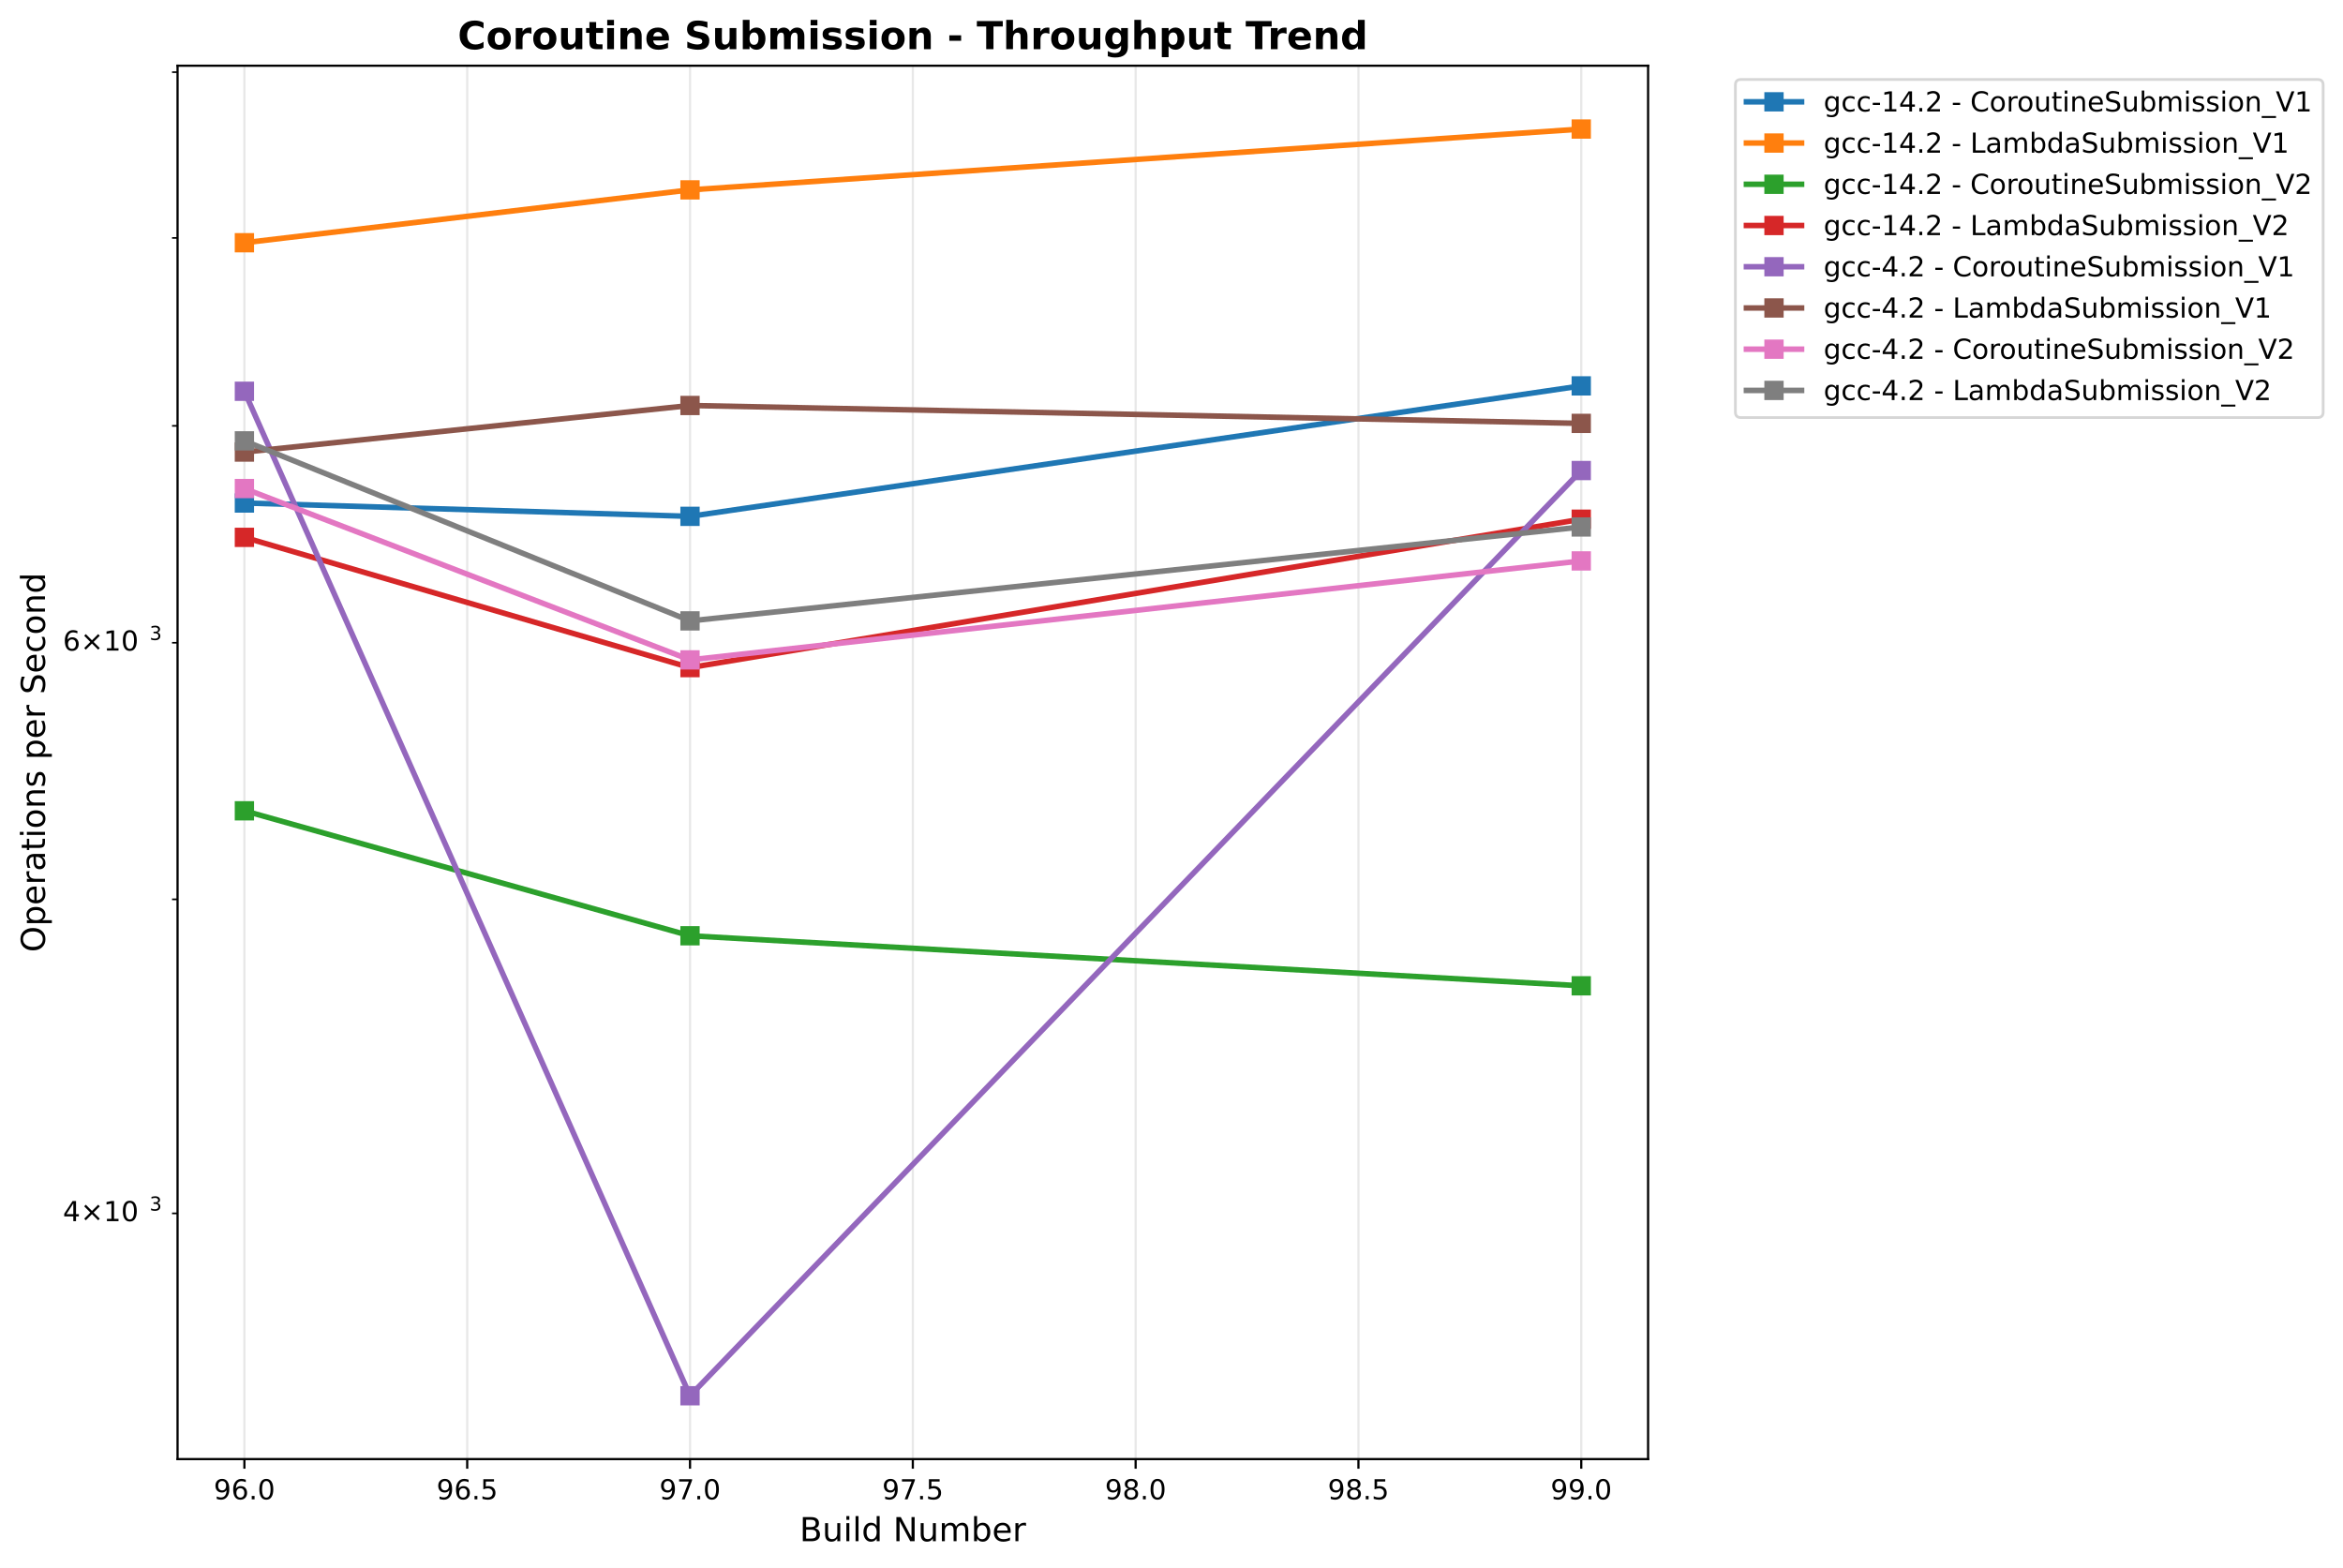
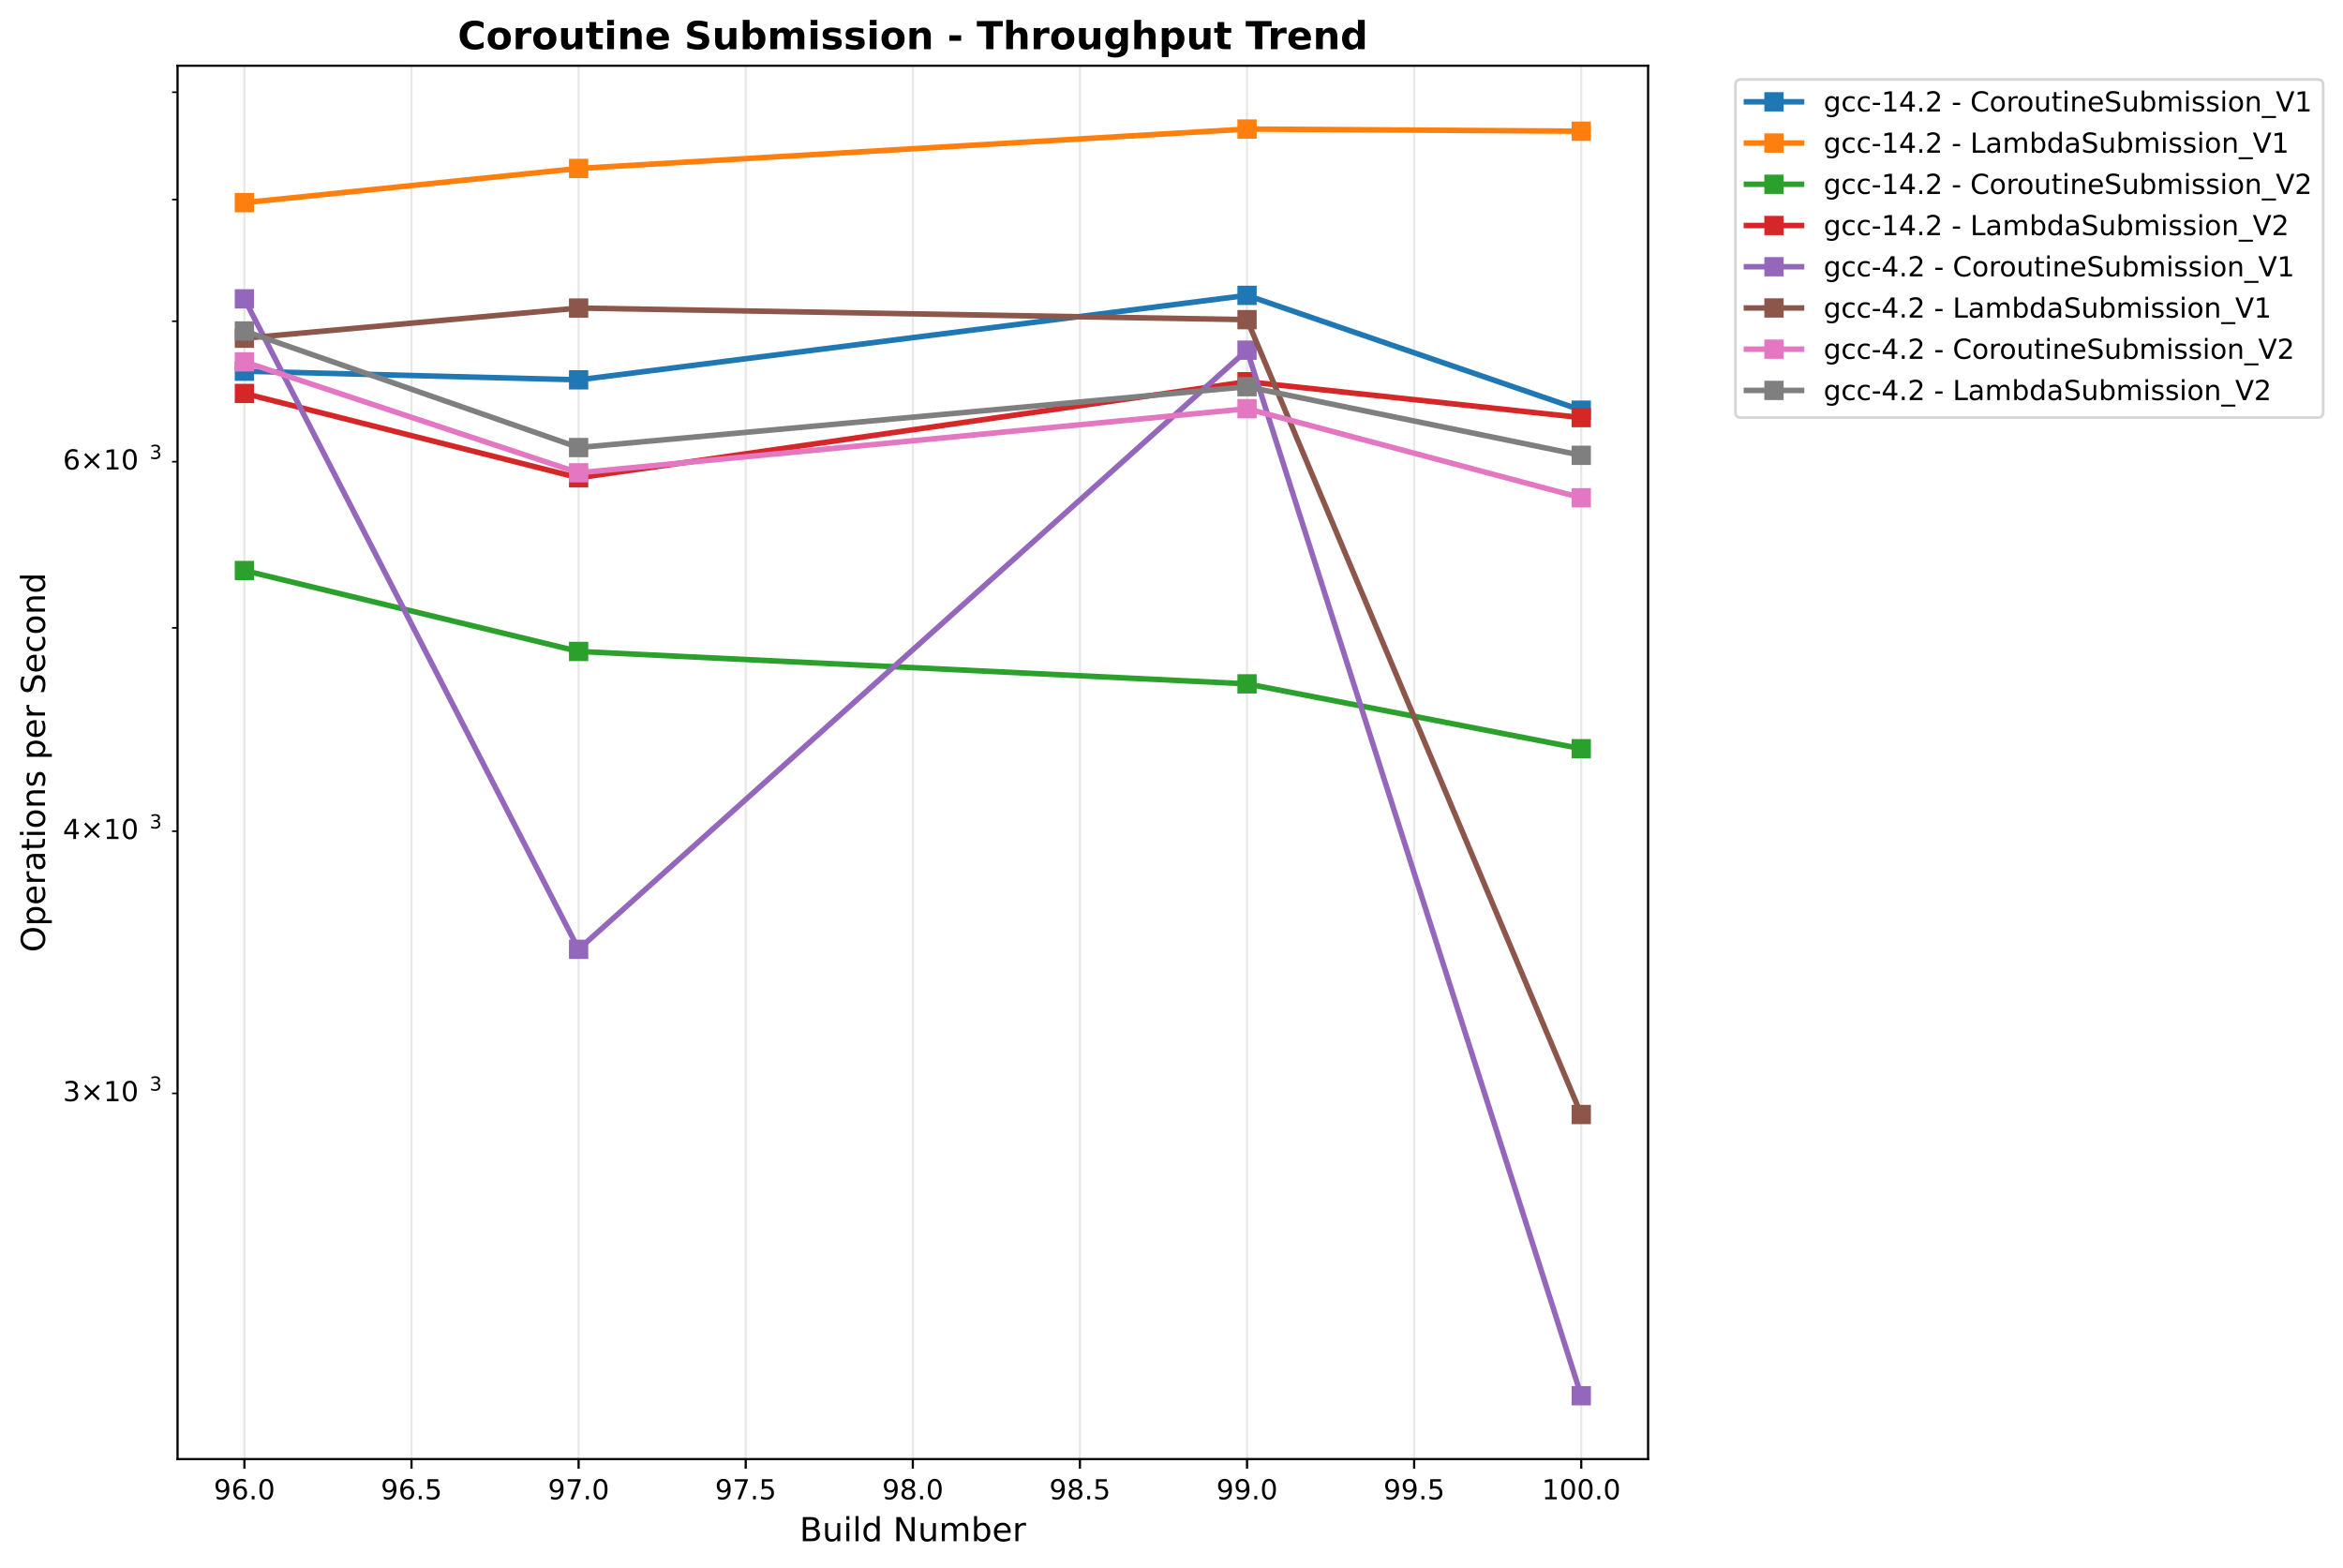
<svg xmlns="http://www.w3.org/2000/svg" xmlns:xlink="http://www.w3.org/1999/xlink" width="849.994pt" height="568.8pt" viewBox="0 0 849.994 568.8" version="1.1">
  <defs>
    <style type="text/css">*{stroke-linejoin: round; stroke-linecap: butt}</style>
  </defs>
  <g id="figure_1">
    <g id="patch_1">
      <path d="M 0 568.8  L 849.994 568.8  L 849.994 0  L 0 0  z " style="fill: #ffffff" />
    </g>
    <g id="axes_1">
      <g id="patch_2">
        <path d="M 64.414 529.308  L 597.895 529.308  L 597.895 23.838  L 64.414 23.838  z " style="fill: #ffffff" />
      </g>
      <g id="matplotlib.axis_1">
        <g id="xtick_1">
          <g id="line2d_1">
-             <path d="M 88.663 529.308  L 88.663 23.838  " clip-path="url(#pf5e2588e81)" style="fill: none; stroke: #b0b0b0; stroke-opacity: 0.3; stroke-width: 0.8; stroke-linecap: square" />
+             <path d="M 88.663 529.308  L 88.663 23.838  " clip-path="url(#p8048845d92)" style="fill: none; stroke: #b0b0b0; stroke-opacity: 0.3; stroke-width: 0.8; stroke-linecap: square" />
          </g>
          <g id="line2d_2">
            <defs>
-               <path id="ma8bc8f7428" d="M 0 0  L 0 3.5  " style="stroke: #000000; stroke-width: 0.8" />
+               <path id="m181da083b2" d="M 0 0  L 0 3.5  " style="stroke: #000000; stroke-width: 0.8" />
            </defs>
            <g>
-               <use xlink:href="#ma8bc8f7428" x="88.663" y="529.308" style="stroke: #000000; stroke-width: 0.8" />
+               <use xlink:href="#m181da083b2" x="88.663" y="529.308" style="stroke: #000000; stroke-width: 0.8" />
            </g>
          </g>
          <g id="text_1">
            <text style="font: 10px 'DejaVu Sans', 'Bitstream Vera Sans', 'Computer Modern Sans Serif', 'Lucida Grande', 'Verdana', 'Geneva', 'Lucid', 'Arial', 'Helvetica', 'Avant Garde', sans-serif; text-anchor: middle" x="88.663" y="543.907" transform="rotate(-0 88.6629 543.9066)">96.0</text>
          </g>
        </g>
        <g id="xtick_2">
          <g id="line2d_3">
-             <path d="M 169.493 529.308  L 169.493 23.838  " clip-path="url(#pf5e2588e81)" style="fill: none; stroke: #b0b0b0; stroke-opacity: 0.3; stroke-width: 0.8; stroke-linecap: square" />
+             <path d="M 149.286 529.308  L 149.286 23.838  " clip-path="url(#p8048845d92)" style="fill: none; stroke: #b0b0b0; stroke-opacity: 0.3; stroke-width: 0.8; stroke-linecap: square" />
          </g>
          <g id="line2d_4">
            <g>
-               <use xlink:href="#ma8bc8f7428" x="169.493" y="529.308" style="stroke: #000000; stroke-width: 0.8" />
+               <use xlink:href="#m181da083b2" x="149.286" y="529.308" style="stroke: #000000; stroke-width: 0.8" />
            </g>
          </g>
          <g id="text_2">
-             <text style="font: 10px 'DejaVu Sans', 'Bitstream Vera Sans', 'Computer Modern Sans Serif', 'Lucida Grande', 'Verdana', 'Geneva', 'Lucid', 'Arial', 'Helvetica', 'Avant Garde', sans-serif; text-anchor: middle" x="169.493" y="543.907" transform="rotate(-0 169.4934 543.9066)">96.5</text>
+             <text style="font: 10px 'DejaVu Sans', 'Bitstream Vera Sans', 'Computer Modern Sans Serif', 'Lucida Grande', 'Verdana', 'Geneva', 'Lucid', 'Arial', 'Helvetica', 'Avant Garde', sans-serif; text-anchor: middle" x="149.286" y="543.907" transform="rotate(-0 149.2858 543.9066)">96.5</text>
          </g>
        </g>
        <g id="xtick_3">
          <g id="line2d_5">
-             <path d="M 250.324 529.308  L 250.324 23.838  " clip-path="url(#pf5e2588e81)" style="fill: none; stroke: #b0b0b0; stroke-opacity: 0.3; stroke-width: 0.8; stroke-linecap: square" />
+             <path d="M 209.909 529.308  L 209.909 23.838  " clip-path="url(#p8048845d92)" style="fill: none; stroke: #b0b0b0; stroke-opacity: 0.3; stroke-width: 0.8; stroke-linecap: square" />
          </g>
          <g id="line2d_6">
            <g>
-               <use xlink:href="#ma8bc8f7428" x="250.324" y="529.308" style="stroke: #000000; stroke-width: 0.8" />
+               <use xlink:href="#m181da083b2" x="209.909" y="529.308" style="stroke: #000000; stroke-width: 0.8" />
            </g>
          </g>
          <g id="text_3">
-             <text style="font: 10px 'DejaVu Sans', 'Bitstream Vera Sans', 'Computer Modern Sans Serif', 'Lucida Grande', 'Verdana', 'Geneva', 'Lucid', 'Arial', 'Helvetica', 'Avant Garde', sans-serif; text-anchor: middle" x="250.324" y="543.907" transform="rotate(-0 250.3239 543.9066)">97.0</text>
+             <text style="font: 10px 'DejaVu Sans', 'Bitstream Vera Sans', 'Computer Modern Sans Serif', 'Lucida Grande', 'Verdana', 'Geneva', 'Lucid', 'Arial', 'Helvetica', 'Avant Garde', sans-serif; text-anchor: middle" x="209.909" y="543.907" transform="rotate(-0 209.9086 543.9066)">97.0</text>
          </g>
        </g>
        <g id="xtick_4">
          <g id="line2d_7">
-             <path d="M 331.154 529.308  L 331.154 23.838  " clip-path="url(#pf5e2588e81)" style="fill: none; stroke: #b0b0b0; stroke-opacity: 0.3; stroke-width: 0.8; stroke-linecap: square" />
+             <path d="M 270.532 529.308  L 270.532 23.838  " clip-path="url(#p8048845d92)" style="fill: none; stroke: #b0b0b0; stroke-opacity: 0.3; stroke-width: 0.8; stroke-linecap: square" />
          </g>
          <g id="line2d_8">
            <g>
-               <use xlink:href="#ma8bc8f7428" x="331.154" y="529.308" style="stroke: #000000; stroke-width: 0.8" />
+               <use xlink:href="#m181da083b2" x="270.532" y="529.308" style="stroke: #000000; stroke-width: 0.8" />
            </g>
          </g>
          <g id="text_4">
-             <text style="font: 10px 'DejaVu Sans', 'Bitstream Vera Sans', 'Computer Modern Sans Serif', 'Lucida Grande', 'Verdana', 'Geneva', 'Lucid', 'Arial', 'Helvetica', 'Avant Garde', sans-serif; text-anchor: middle" x="331.154" y="543.907" transform="rotate(-0 331.1544 543.9066)">97.5</text>
+             <text style="font: 10px 'DejaVu Sans', 'Bitstream Vera Sans', 'Computer Modern Sans Serif', 'Lucida Grande', 'Verdana', 'Geneva', 'Lucid', 'Arial', 'Helvetica', 'Avant Garde', sans-serif; text-anchor: middle" x="270.532" y="543.907" transform="rotate(-0 270.5315 543.9066)">97.5</text>
          </g>
        </g>
        <g id="xtick_5">
          <g id="line2d_9">
-             <path d="M 411.985 529.308  L 411.985 23.838  " clip-path="url(#pf5e2588e81)" style="fill: none; stroke: #b0b0b0; stroke-opacity: 0.3; stroke-width: 0.8; stroke-linecap: square" />
+             <path d="M 331.154 529.308  L 331.154 23.838  " clip-path="url(#p8048845d92)" style="fill: none; stroke: #b0b0b0; stroke-opacity: 0.3; stroke-width: 0.8; stroke-linecap: square" />
          </g>
          <g id="line2d_10">
            <g>
-               <use xlink:href="#ma8bc8f7428" x="411.985" y="529.308" style="stroke: #000000; stroke-width: 0.8" />
+               <use xlink:href="#m181da083b2" x="331.154" y="529.308" style="stroke: #000000; stroke-width: 0.8" />
            </g>
          </g>
          <g id="text_5">
-             <text style="font: 10px 'DejaVu Sans', 'Bitstream Vera Sans', 'Computer Modern Sans Serif', 'Lucida Grande', 'Verdana', 'Geneva', 'Lucid', 'Arial', 'Helvetica', 'Avant Garde', sans-serif; text-anchor: middle" x="411.985" y="543.907" transform="rotate(-0 411.9849 543.9066)">98.0</text>
+             <text style="font: 10px 'DejaVu Sans', 'Bitstream Vera Sans', 'Computer Modern Sans Serif', 'Lucida Grande', 'Verdana', 'Geneva', 'Lucid', 'Arial', 'Helvetica', 'Avant Garde', sans-serif; text-anchor: middle" x="331.154" y="543.907" transform="rotate(-0 331.1544 543.9066)">98.0</text>
          </g>
        </g>
        <g id="xtick_6">
          <g id="line2d_11">
-             <path d="M 492.815 529.308  L 492.815 23.838  " clip-path="url(#pf5e2588e81)" style="fill: none; stroke: #b0b0b0; stroke-opacity: 0.3; stroke-width: 0.8; stroke-linecap: square" />
+             <path d="M 391.777 529.308  L 391.777 23.838  " clip-path="url(#p8048845d92)" style="fill: none; stroke: #b0b0b0; stroke-opacity: 0.3; stroke-width: 0.8; stroke-linecap: square" />
          </g>
          <g id="line2d_12">
            <g>
-               <use xlink:href="#ma8bc8f7428" x="492.815" y="529.308" style="stroke: #000000; stroke-width: 0.8" />
+               <use xlink:href="#m181da083b2" x="391.777" y="529.308" style="stroke: #000000; stroke-width: 0.8" />
            </g>
          </g>
          <g id="text_6">
-             <text style="font: 10px 'DejaVu Sans', 'Bitstream Vera Sans', 'Computer Modern Sans Serif', 'Lucida Grande', 'Verdana', 'Geneva', 'Lucid', 'Arial', 'Helvetica', 'Avant Garde', sans-serif; text-anchor: middle" x="492.815" y="543.907" transform="rotate(-0 492.8154 543.9066)">98.5</text>
+             <text style="font: 10px 'DejaVu Sans', 'Bitstream Vera Sans', 'Computer Modern Sans Serif', 'Lucida Grande', 'Verdana', 'Geneva', 'Lucid', 'Arial', 'Helvetica', 'Avant Garde', sans-serif; text-anchor: middle" x="391.777" y="543.907" transform="rotate(-0 391.7772 543.9066)">98.5</text>
          </g>
        </g>
        <g id="xtick_7">
          <g id="line2d_13">
-             <path d="M 573.646 529.308  L 573.646 23.838  " clip-path="url(#pf5e2588e81)" style="fill: none; stroke: #b0b0b0; stroke-opacity: 0.3; stroke-width: 0.8; stroke-linecap: square" />
+             <path d="M 452.4 529.308  L 452.4 23.838  " clip-path="url(#p8048845d92)" style="fill: none; stroke: #b0b0b0; stroke-opacity: 0.3; stroke-width: 0.8; stroke-linecap: square" />
          </g>
          <g id="line2d_14">
            <g>
-               <use xlink:href="#ma8bc8f7428" x="573.646" y="529.308" style="stroke: #000000; stroke-width: 0.8" />
+               <use xlink:href="#m181da083b2" x="452.4" y="529.308" style="stroke: #000000; stroke-width: 0.8" />
            </g>
          </g>
          <g id="text_7">
-             <text style="font: 10px 'DejaVu Sans', 'Bitstream Vera Sans', 'Computer Modern Sans Serif', 'Lucida Grande', 'Verdana', 'Geneva', 'Lucid', 'Arial', 'Helvetica', 'Avant Garde', sans-serif; text-anchor: middle" x="573.646" y="543.907" transform="rotate(-0 573.6459 543.9066)">99.0</text>
-           </g>
-         </g>
-         <g id="text_8">
+             <text style="font: 10px 'DejaVu Sans', 'Bitstream Vera Sans', 'Computer Modern Sans Serif', 'Lucida Grande', 'Verdana', 'Geneva', 'Lucid', 'Arial', 'Helvetica', 'Avant Garde', sans-serif; text-anchor: middle" x="452.4" y="543.907" transform="rotate(-0 452.4001 543.9066)">99.0</text>
+           </g>
+         </g>
+         <g id="xtick_8">
+           <g id="line2d_15">
+             <path d="M 513.023 529.308  L 513.023 23.838  " clip-path="url(#p8048845d92)" style="fill: none; stroke: #b0b0b0; stroke-opacity: 0.3; stroke-width: 0.8; stroke-linecap: square" />
+           </g>
+           <g id="line2d_16">
+             <g>
+               <use xlink:href="#m181da083b2" x="513.023" y="529.308" style="stroke: #000000; stroke-width: 0.8" />
+             </g>
+           </g>
+           <g id="text_8">
+             <text style="font: 10px 'DejaVu Sans', 'Bitstream Vera Sans', 'Computer Modern Sans Serif', 'Lucida Grande', 'Verdana', 'Geneva', 'Lucid', 'Arial', 'Helvetica', 'Avant Garde', sans-serif; text-anchor: middle" x="513.023" y="543.907" transform="rotate(-0 513.023 543.9066)">99.5</text>
+           </g>
+         </g>
+         <g id="xtick_9">
+           <g id="line2d_17">
+             <path d="M 573.646 529.308  L 573.646 23.838  " clip-path="url(#p8048845d92)" style="fill: none; stroke: #b0b0b0; stroke-opacity: 0.3; stroke-width: 0.8; stroke-linecap: square" />
+           </g>
+           <g id="line2d_18">
+             <g>
+               <use xlink:href="#m181da083b2" x="573.646" y="529.308" style="stroke: #000000; stroke-width: 0.8" />
+             </g>
+           </g>
+           <g id="text_9">
+             <text style="font: 10px 'DejaVu Sans', 'Bitstream Vera Sans', 'Computer Modern Sans Serif', 'Lucida Grande', 'Verdana', 'Geneva', 'Lucid', 'Arial', 'Helvetica', 'Avant Garde', sans-serif; text-anchor: middle" x="573.646" y="543.907" transform="rotate(-0 573.6459 543.9066)">100.0</text>
+           </g>
+         </g>
+         <g id="text_10">
          <text style="font: 12px 'DejaVu Sans', 'Bitstream Vera Sans', 'Computer Modern Sans Serif', 'Lucida Grande', 'Verdana', 'Geneva', 'Lucid', 'Arial', 'Helvetica', 'Avant Garde', sans-serif; text-anchor: middle" x="331.154" y="559.104" transform="rotate(-0 331.1544 559.1044)">Build Number</text>
        </g>
      </g>
      <g id="matplotlib.axis_2">
        <g id="ytick_1">
-           <g id="line2d_15">
+           <g id="line2d_19">
            <defs>
-               <path id="m93b3c2cec9" d="M 0 0  L -2 0  " style="stroke: #000000; stroke-width: 0.6" />
+               <path id="mfbf798d08a" d="M 0 0  L -2 0  " style="stroke: #000000; stroke-width: 0.6" />
            </defs>
            <g>
-               <use xlink:href="#m93b3c2cec9" x="64.414" y="440.172" style="stroke: #000000; stroke-width: 0.6" />
-             </g>
-           </g>
-           <g id="text_9">
-             <g transform="translate(22.81375 443.9709)">
+               <use xlink:href="#mfbf798d08a" x="64.414" y="396.641" style="stroke: #000000; stroke-width: 0.6" />
+             </g>
+           </g>
+           <g id="text_11">
+             <g transform="translate(22.81375 400.4399)">
+               <text>
+                 <tspan style="font: 10px 'DejaVu Sans'" x="0 8.311 18.638 25" y="-0.977">3×10</tspan>
+                 <tspan style="font: 7px 'DejaVu Sans'" x="31.458" y="-4.805">3</tspan>
+               </text>
+             </g>
+           </g>
+         </g>
+         <g id="ytick_2">
+           <g id="line2d_20">
+             <g>
+               <use xlink:href="#mfbf798d08a" x="64.414" y="301.536" style="stroke: #000000; stroke-width: 0.6" />
+             </g>
+           </g>
+           <g id="text_12">
+             <g transform="translate(22.81375 305.3356)">
              <text>
                <tspan style="font: 10px 'DejaVu Sans'" x="0 8.311 18.638 25" y="-0.977">4×10</tspan>
                <tspan style="font: 7px 'DejaVu Sans'" x="31.458" y="-4.805">3</tspan>
              </text>
            </g>
          </g>
        </g>
-         <g id="ytick_2">
-           <g id="line2d_16">
-             <g>
-               <use xlink:href="#m93b3c2cec9" x="64.414" y="326.254" style="stroke: #000000; stroke-width: 0.6" />
-             </g>
-           </g>
-         </g>
        <g id="ytick_3">
-           <g id="line2d_17">
-             <g>
-               <use xlink:href="#m93b3c2cec9" x="64.414" y="233.176" style="stroke: #000000; stroke-width: 0.6" />
-             </g>
-           </g>
-           <g id="text_10">
-             <g transform="translate(22.81375 236.9754)">
+           <g id="line2d_21">
+             <g>
+               <use xlink:href="#mfbf798d08a" x="64.414" y="227.768" style="stroke: #000000; stroke-width: 0.6" />
+             </g>
+           </g>
+         </g>
+         <g id="ytick_4">
+           <g id="line2d_22">
+             <g>
+               <use xlink:href="#mfbf798d08a" x="64.414" y="167.495" style="stroke: #000000; stroke-width: 0.6" />
+             </g>
+           </g>
+           <g id="text_13">
+             <g transform="translate(22.81375 171.2938)">
              <text>
                <tspan style="font: 10px 'DejaVu Sans'" x="0 8.311 18.638 25" y="-0.977">6×10</tspan>
                <tspan style="font: 7px 'DejaVu Sans'" x="31.458" y="-4.805">3</tspan>
              </text>
            </g>
          </g>
        </g>
-         <g id="ytick_4">
-           <g id="line2d_18">
-             <g>
-               <use xlink:href="#m93b3c2cec9" x="64.414" y="154.48" style="stroke: #000000; stroke-width: 0.6" />
-             </g>
-           </g>
-         </g>
        <g id="ytick_5">
-           <g id="line2d_19">
-             <g>
-               <use xlink:href="#m93b3c2cec9" x="64.414" y="86.311" style="stroke: #000000; stroke-width: 0.6" />
+           <g id="line2d_23">
+             <g>
+               <use xlink:href="#mfbf798d08a" x="64.414" y="116.534" style="stroke: #000000; stroke-width: 0.6" />
            </g>
          </g>
        </g>
        <g id="ytick_6">
-           <g id="line2d_20">
-             <g>
-               <use xlink:href="#m93b3c2cec9" x="64.414" y="26.181" style="stroke: #000000; stroke-width: 0.6" />
-             </g>
-           </g>
-         </g>
-         <g id="text_11">
+           <g id="line2d_24">
+             <g>
+               <use xlink:href="#mfbf798d08a" x="64.414" y="72.39" style="stroke: #000000; stroke-width: 0.6" />
+             </g>
+           </g>
+         </g>
+         <g id="ytick_7">
+           <g id="line2d_25">
+             <g>
+               <use xlink:href="#mfbf798d08a" x="64.414" y="33.453" style="stroke: #000000; stroke-width: 0.6" />
+             </g>
+           </g>
+         </g>
+         <g id="text_14">
          <text style="font: 12px 'DejaVu Sans', 'Bitstream Vera Sans', 'Computer Modern Sans Serif', 'Lucida Grande', 'Verdana', 'Geneva', 'Lucid', 'Arial', 'Helvetica', 'Avant Garde', sans-serif; text-anchor: middle" x="16.318" y="276.573" transform="rotate(-90 16.31812 276.573)">Operations per Second</text>
        </g>
      </g>
-       <g id="line2d_21">
-         <path d="M 88.663 182.475  L 250.324 187.309  L 573.646 139.984  " clip-path="url(#pf5e2588e81)" style="fill: none; stroke: #1f77b4; stroke-width: 2; stroke-linecap: square" />
-         <defs>
-           <path id="m606a151409" d="M -3 3  L 3 3  L 3 -3  L -3 -3  z " style="stroke: #1f77b4; stroke-linejoin: miter" />
-         </defs>
-         <g clip-path="url(#pf5e2588e81)">
-           <use xlink:href="#m606a151409" x="88.663" y="182.475" style="fill: #1f77b4; stroke: #1f77b4; stroke-linejoin: miter" />
-           <use xlink:href="#m606a151409" x="250.324" y="187.309" style="fill: #1f77b4; stroke: #1f77b4; stroke-linejoin: miter" />
-           <use xlink:href="#m606a151409" x="573.646" y="139.984" style="fill: #1f77b4; stroke: #1f77b4; stroke-linejoin: miter" />
-         </g>
-       </g>
-       <g id="line2d_22">
-         <path d="M 88.663 88.056  L 250.324 68.88  L 573.646 46.814  " clip-path="url(#pf5e2588e81)" style="fill: none; stroke: #ff7f0e; stroke-width: 2; stroke-linecap: square" />
-         <defs>
-           <path id="m7d1e8f32c4" d="M -3 3  L 3 3  L 3 -3  L -3 -3  z " style="stroke: #ff7f0e; stroke-linejoin: miter" />
-         </defs>
-         <g clip-path="url(#pf5e2588e81)">
-           <use xlink:href="#m7d1e8f32c4" x="88.663" y="88.056" style="fill: #ff7f0e; stroke: #ff7f0e; stroke-linejoin: miter" />
-           <use xlink:href="#m7d1e8f32c4" x="250.324" y="68.88" style="fill: #ff7f0e; stroke: #ff7f0e; stroke-linejoin: miter" />
-           <use xlink:href="#m7d1e8f32c4" x="573.646" y="46.814" style="fill: #ff7f0e; stroke: #ff7f0e; stroke-linejoin: miter" />
-         </g>
-       </g>
-       <g id="line2d_23">
-         <path d="M 88.663 294.133  L 250.324 339.462  L 573.646 357.617  " clip-path="url(#pf5e2588e81)" style="fill: none; stroke: #2ca02c; stroke-width: 2; stroke-linecap: square" />
-         <defs>
-           <path id="m910ac26989" d="M -3 3  L 3 3  L 3 -3  L -3 -3  z " style="stroke: #2ca02c; stroke-linejoin: miter" />
-         </defs>
-         <g clip-path="url(#pf5e2588e81)">
-           <use xlink:href="#m910ac26989" x="88.663" y="294.133" style="fill: #2ca02c; stroke: #2ca02c; stroke-linejoin: miter" />
-           <use xlink:href="#m910ac26989" x="250.324" y="339.462" style="fill: #2ca02c; stroke: #2ca02c; stroke-linejoin: miter" />
-           <use xlink:href="#m910ac26989" x="573.646" y="357.617" style="fill: #2ca02c; stroke: #2ca02c; stroke-linejoin: miter" />
-         </g>
-       </g>
-       <g id="line2d_24">
-         <path d="M 88.663 194.935  L 250.324 242.184  L 573.646 188.347  " clip-path="url(#pf5e2588e81)" style="fill: none; stroke: #d62728; stroke-width: 2; stroke-linecap: square" />
-         <defs>
-           <path id="m3d391928a2" d="M -3 3  L 3 3  L 3 -3  L -3 -3  z " style="stroke: #d62728; stroke-linejoin: miter" />
-         </defs>
-         <g clip-path="url(#pf5e2588e81)">
-           <use xlink:href="#m3d391928a2" x="88.663" y="194.935" style="fill: #d62728; stroke: #d62728; stroke-linejoin: miter" />
-           <use xlink:href="#m3d391928a2" x="250.324" y="242.184" style="fill: #d62728; stroke: #d62728; stroke-linejoin: miter" />
-           <use xlink:href="#m3d391928a2" x="573.646" y="188.347" style="fill: #d62728; stroke: #d62728; stroke-linejoin: miter" />
-         </g>
-       </g>
-       <g id="line2d_25">
-         <path d="M 88.663 141.942  L 250.324 506.332  L 573.646 170.693  " clip-path="url(#pf5e2588e81)" style="fill: none; stroke: #9467bd; stroke-width: 2; stroke-linecap: square" />
-         <defs>
-           <path id="me88a96ebd1" d="M -3 3  L 3 3  L 3 -3  L -3 -3  z " style="stroke: #9467bd; stroke-linejoin: miter" />
-         </defs>
-         <g clip-path="url(#pf5e2588e81)">
-           <use xlink:href="#me88a96ebd1" x="88.663" y="141.942" style="fill: #9467bd; stroke: #9467bd; stroke-linejoin: miter" />
-           <use xlink:href="#me88a96ebd1" x="250.324" y="506.332" style="fill: #9467bd; stroke: #9467bd; stroke-linejoin: miter" />
-           <use xlink:href="#me88a96ebd1" x="573.646" y="170.693" style="fill: #9467bd; stroke: #9467bd; stroke-linejoin: miter" />
-         </g>
-       </g>
      <g id="line2d_26">
-         <path d="M 88.663 163.996  L 250.324 147.096  L 573.646 153.592  " clip-path="url(#pf5e2588e81)" style="fill: none; stroke: #8c564b; stroke-width: 2; stroke-linecap: square" />
-         <defs>
-           <path id="m3f4b2a7efe" d="M -3 3  L 3 3  L 3 -3  L -3 -3  z " style="stroke: #8c564b; stroke-linejoin: miter" />
-         </defs>
-         <g clip-path="url(#pf5e2588e81)">
-           <use xlink:href="#m3f4b2a7efe" x="88.663" y="163.996" style="fill: #8c564b; stroke: #8c564b; stroke-linejoin: miter" />
-           <use xlink:href="#m3f4b2a7efe" x="250.324" y="147.096" style="fill: #8c564b; stroke: #8c564b; stroke-linejoin: miter" />
-           <use xlink:href="#m3f4b2a7efe" x="573.646" y="153.592" style="fill: #8c564b; stroke: #8c564b; stroke-linejoin: miter" />
+         <path d="M 88.663 134.662  L 209.909 137.792  L 452.4 107.147  L 573.646 148.792  " clip-path="url(#p8048845d92)" style="fill: none; stroke: #1f77b4; stroke-width: 2; stroke-linecap: square" />
+         <defs>
+           <path id="m89f3ab7d15" d="M -3 3  L 3 3  L 3 -3  L -3 -3  z " style="stroke: #1f77b4; stroke-linejoin: miter" />
+         </defs>
+         <g clip-path="url(#p8048845d92)">
+           <use xlink:href="#m89f3ab7d15" x="88.663" y="134.662" style="fill: #1f77b4; stroke: #1f77b4; stroke-linejoin: miter" />
+           <use xlink:href="#m89f3ab7d15" x="209.909" y="137.792" style="fill: #1f77b4; stroke: #1f77b4; stroke-linejoin: miter" />
+           <use xlink:href="#m89f3ab7d15" x="452.4" y="107.147" style="fill: #1f77b4; stroke: #1f77b4; stroke-linejoin: miter" />
+           <use xlink:href="#m89f3ab7d15" x="573.646" y="148.792" style="fill: #1f77b4; stroke: #1f77b4; stroke-linejoin: miter" />
        </g>
      </g>
      <g id="line2d_27">
-         <path d="M 88.663 177.229  L 250.324 239.378  L 573.646 203.479  " clip-path="url(#pf5e2588e81)" style="fill: none; stroke: #e377c2; stroke-width: 2; stroke-linecap: square" />
-         <defs>
-           <path id="mcd1a6f5d49" d="M -3 3  L 3 3  L 3 -3  L -3 -3  z " style="stroke: #e377c2; stroke-linejoin: miter" />
-         </defs>
-         <g clip-path="url(#pf5e2588e81)">
-           <use xlink:href="#mcd1a6f5d49" x="88.663" y="177.229" style="fill: #e377c2; stroke: #e377c2; stroke-linejoin: miter" />
-           <use xlink:href="#mcd1a6f5d49" x="250.324" y="239.378" style="fill: #e377c2; stroke: #e377c2; stroke-linejoin: miter" />
-           <use xlink:href="#mcd1a6f5d49" x="573.646" y="203.479" style="fill: #e377c2; stroke: #e377c2; stroke-linejoin: miter" />
+         <path d="M 88.663 73.52  L 209.909 61.103  L 452.4 46.814  L 573.646 47.596  " clip-path="url(#p8048845d92)" style="fill: none; stroke: #ff7f0e; stroke-width: 2; stroke-linecap: square" />
+         <defs>
+           <path id="mf33ade9c38" d="M -3 3  L 3 3  L 3 -3  L -3 -3  z " style="stroke: #ff7f0e; stroke-linejoin: miter" />
+         </defs>
+         <g clip-path="url(#p8048845d92)">
+           <use xlink:href="#mf33ade9c38" x="88.663" y="73.52" style="fill: #ff7f0e; stroke: #ff7f0e; stroke-linejoin: miter" />
+           <use xlink:href="#mf33ade9c38" x="209.909" y="61.103" style="fill: #ff7f0e; stroke: #ff7f0e; stroke-linejoin: miter" />
+           <use xlink:href="#mf33ade9c38" x="452.4" y="46.814" style="fill: #ff7f0e; stroke: #ff7f0e; stroke-linejoin: miter" />
+           <use xlink:href="#mf33ade9c38" x="573.646" y="47.596" style="fill: #ff7f0e; stroke: #ff7f0e; stroke-linejoin: miter" />
        </g>
      </g>
      <g id="line2d_28">
-         <path d="M 88.663 159.928  L 250.324 225.238  L 573.646 191.17  " clip-path="url(#pf5e2588e81)" style="fill: none; stroke: #7f7f7f; stroke-width: 2; stroke-linecap: square" />
-         <defs>
-           <path id="m7104ad6d7a" d="M -3 3  L 3 3  L 3 -3  L -3 -3  z " style="stroke: #7f7f7f; stroke-linejoin: miter" />
-         </defs>
-         <g clip-path="url(#pf5e2588e81)">
-           <use xlink:href="#m7104ad6d7a" x="88.663" y="159.928" style="fill: #7f7f7f; stroke: #7f7f7f; stroke-linejoin: miter" />
-           <use xlink:href="#m7104ad6d7a" x="250.324" y="225.238" style="fill: #7f7f7f; stroke: #7f7f7f; stroke-linejoin: miter" />
-           <use xlink:href="#m7104ad6d7a" x="573.646" y="191.17" style="fill: #7f7f7f; stroke: #7f7f7f; stroke-linejoin: miter" />
+         <path d="M 88.663 206.968  L 209.909 236.321  L 452.4 248.077  L 573.646 271.61  " clip-path="url(#p8048845d92)" style="fill: none; stroke: #2ca02c; stroke-width: 2; stroke-linecap: square" />
+         <defs>
+           <path id="mea7988f8ef" d="M -3 3  L 3 3  L 3 -3  L -3 -3  z " style="stroke: #2ca02c; stroke-linejoin: miter" />
+         </defs>
+         <g clip-path="url(#p8048845d92)">
+           <use xlink:href="#mea7988f8ef" x="88.663" y="206.968" style="fill: #2ca02c; stroke: #2ca02c; stroke-linejoin: miter" />
+           <use xlink:href="#mea7988f8ef" x="209.909" y="236.321" style="fill: #2ca02c; stroke: #2ca02c; stroke-linejoin: miter" />
+           <use xlink:href="#mea7988f8ef" x="452.4" y="248.077" style="fill: #2ca02c; stroke: #2ca02c; stroke-linejoin: miter" />
+           <use xlink:href="#mea7988f8ef" x="573.646" y="271.61" style="fill: #2ca02c; stroke: #2ca02c; stroke-linejoin: miter" />
+         </g>
+       </g>
+       <g id="line2d_29">
+         <path d="M 88.663 142.731  L 209.909 173.328  L 452.4 138.465  L 573.646 151.496  " clip-path="url(#p8048845d92)" style="fill: none; stroke: #d62728; stroke-width: 2; stroke-linecap: square" />
+         <defs>
+           <path id="m846184c37b" d="M -3 3  L 3 3  L 3 -3  L -3 -3  z " style="stroke: #d62728; stroke-linejoin: miter" />
+         </defs>
+         <g clip-path="url(#p8048845d92)">
+           <use xlink:href="#m846184c37b" x="88.663" y="142.731" style="fill: #d62728; stroke: #d62728; stroke-linejoin: miter" />
+           <use xlink:href="#m846184c37b" x="209.909" y="173.328" style="fill: #d62728; stroke: #d62728; stroke-linejoin: miter" />
+           <use xlink:href="#m846184c37b" x="452.4" y="138.465" style="fill: #d62728; stroke: #d62728; stroke-linejoin: miter" />
+           <use xlink:href="#m846184c37b" x="573.646" y="151.496" style="fill: #d62728; stroke: #d62728; stroke-linejoin: miter" />
+         </g>
+       </g>
+       <g id="line2d_30">
+         <path d="M 88.663 108.415  L 209.909 344.379  L 452.4 127.033  L 573.646 506.332  " clip-path="url(#p8048845d92)" style="fill: none; stroke: #9467bd; stroke-width: 2; stroke-linecap: square" />
+         <defs>
+           <path id="mcfbb871282" d="M -3 3  L 3 3  L 3 -3  L -3 -3  z " style="stroke: #9467bd; stroke-linejoin: miter" />
+         </defs>
+         <g clip-path="url(#p8048845d92)">
+           <use xlink:href="#mcfbb871282" x="88.663" y="108.415" style="fill: #9467bd; stroke: #9467bd; stroke-linejoin: miter" />
+           <use xlink:href="#mcfbb871282" x="209.909" y="344.379" style="fill: #9467bd; stroke: #9467bd; stroke-linejoin: miter" />
+           <use xlink:href="#mcfbb871282" x="452.4" y="127.033" style="fill: #9467bd; stroke: #9467bd; stroke-linejoin: miter" />
+           <use xlink:href="#mcfbb871282" x="573.646" y="506.332" style="fill: #9467bd; stroke: #9467bd; stroke-linejoin: miter" />
+         </g>
+       </g>
+       <g id="line2d_31">
+         <path d="M 88.663 122.696  L 209.909 111.753  L 452.4 115.959  L 573.646 404.308  " clip-path="url(#p8048845d92)" style="fill: none; stroke: #8c564b; stroke-width: 2; stroke-linecap: square" />
+         <defs>
+           <path id="m5aee34f04c" d="M -3 3  L 3 3  L 3 -3  L -3 -3  z " style="stroke: #8c564b; stroke-linejoin: miter" />
+         </defs>
+         <g clip-path="url(#p8048845d92)">
+           <use xlink:href="#m5aee34f04c" x="88.663" y="122.696" style="fill: #8c564b; stroke: #8c564b; stroke-linejoin: miter" />
+           <use xlink:href="#m5aee34f04c" x="209.909" y="111.753" style="fill: #8c564b; stroke: #8c564b; stroke-linejoin: miter" />
+           <use xlink:href="#m5aee34f04c" x="452.4" y="115.959" style="fill: #8c564b; stroke: #8c564b; stroke-linejoin: miter" />
+           <use xlink:href="#m5aee34f04c" x="573.646" y="404.308" style="fill: #8c564b; stroke: #8c564b; stroke-linejoin: miter" />
+         </g>
+       </g>
+       <g id="line2d_32">
+         <path d="M 88.663 131.266  L 209.909 171.511  L 452.4 148.264  L 573.646 180.572  " clip-path="url(#p8048845d92)" style="fill: none; stroke: #e377c2; stroke-width: 2; stroke-linecap: square" />
+         <defs>
+           <path id="m94599abe4f" d="M -3 3  L 3 3  L 3 -3  L -3 -3  z " style="stroke: #e377c2; stroke-linejoin: miter" />
+         </defs>
+         <g clip-path="url(#p8048845d92)">
+           <use xlink:href="#m94599abe4f" x="88.663" y="131.266" style="fill: #e377c2; stroke: #e377c2; stroke-linejoin: miter" />
+           <use xlink:href="#m94599abe4f" x="209.909" y="171.511" style="fill: #e377c2; stroke: #e377c2; stroke-linejoin: miter" />
+           <use xlink:href="#m94599abe4f" x="452.4" y="148.264" style="fill: #e377c2; stroke: #e377c2; stroke-linejoin: miter" />
+           <use xlink:href="#m94599abe4f" x="573.646" y="180.572" style="fill: #e377c2; stroke: #e377c2; stroke-linejoin: miter" />
+         </g>
+       </g>
+       <g id="line2d_33">
+         <path d="M 88.663 120.062  L 209.909 162.354  L 452.4 140.293  L 573.646 165.172  " clip-path="url(#p8048845d92)" style="fill: none; stroke: #7f7f7f; stroke-width: 2; stroke-linecap: square" />
+         <defs>
+           <path id="ma74b3f8b10" d="M -3 3  L 3 3  L 3 -3  L -3 -3  z " style="stroke: #7f7f7f; stroke-linejoin: miter" />
+         </defs>
+         <g clip-path="url(#p8048845d92)">
+           <use xlink:href="#ma74b3f8b10" x="88.663" y="120.062" style="fill: #7f7f7f; stroke: #7f7f7f; stroke-linejoin: miter" />
+           <use xlink:href="#ma74b3f8b10" x="209.909" y="162.354" style="fill: #7f7f7f; stroke: #7f7f7f; stroke-linejoin: miter" />
+           <use xlink:href="#ma74b3f8b10" x="452.4" y="140.293" style="fill: #7f7f7f; stroke: #7f7f7f; stroke-linejoin: miter" />
+           <use xlink:href="#ma74b3f8b10" x="573.646" y="165.172" style="fill: #7f7f7f; stroke: #7f7f7f; stroke-linejoin: miter" />
        </g>
      </g>
      <g id="patch_3">
        <path d="M 64.414 529.308  L 64.414 23.838  " style="fill: none; stroke: #000000; stroke-width: 0.8; stroke-linejoin: miter; stroke-linecap: square" />
      </g>
      <g id="patch_4">
        <path d="M 597.895 529.308  L 597.895 23.838  " style="fill: none; stroke: #000000; stroke-width: 0.8; stroke-linejoin: miter; stroke-linecap: square" />
      </g>
      <g id="patch_5">
        <path d="M 64.414 529.308  L 597.895 529.308  " style="fill: none; stroke: #000000; stroke-width: 0.8; stroke-linejoin: miter; stroke-linecap: square" />
      </g>
      <g id="patch_6">
        <path d="M 64.414 23.838  L 597.895 23.838  " style="fill: none; stroke: #000000; stroke-width: 0.8; stroke-linejoin: miter; stroke-linecap: square" />
      </g>
-       <g id="text_12">
+       <g id="text_15">
        <text style="font: 700 14px 'DejaVu Sans', 'Bitstream Vera Sans', 'Computer Modern Sans Serif', 'Lucida Grande', 'Verdana', 'Geneva', 'Lucid', 'Arial', 'Helvetica', 'Avant Garde', sans-serif; text-anchor: middle" x="331.154" y="17.838" transform="rotate(-0 331.1544 17.83781)">Coroutine Submission - Throughput Trend</text>
      </g>
      <g id="legend_1">
        <g id="patch_7">
          <path d="M 631.569 151.488  L 840.794 151.488  Q 842.794 151.488 842.794 149.488  L 842.794 30.838  Q 842.794 28.838 840.794 28.838  L 631.569 28.838  Q 629.569 28.838 629.569 30.838  L 629.569 149.488  Q 629.569 151.488 631.569 151.488  z " style="fill: #ffffff; opacity: 0.8; stroke: #cccccc; stroke-linejoin: miter" />
        </g>
-         <g id="line2d_29">
+         <g id="line2d_34">
          <path d="M 633.569 36.936  L 643.569 36.936  L 653.569 36.936  " style="fill: none; stroke: #1f77b4; stroke-width: 2; stroke-linecap: square" />
          <g>
-             <use xlink:href="#m606a151409" x="643.569" y="36.936" style="fill: #1f77b4; stroke: #1f77b4; stroke-linejoin: miter" />
-           </g>
-         </g>
-         <g id="text_13">
+             <use xlink:href="#m89f3ab7d15" x="643.569" y="36.936" style="fill: #1f77b4; stroke: #1f77b4; stroke-linejoin: miter" />
+           </g>
+         </g>
+         <g id="text_16">
          <text style="font: 10px 'DejaVu Sans', 'Bitstream Vera Sans', 'Computer Modern Sans Serif', 'Lucida Grande', 'Verdana', 'Geneva', 'Lucid', 'Arial', 'Helvetica', 'Avant Garde', sans-serif; text-anchor: start" x="661.569" y="40.436" transform="rotate(-0 661.5691 40.43625)">gcc-14.2 - CoroutineSubmission_V1</text>
        </g>
-         <g id="line2d_30">
+         <g id="line2d_35">
          <path d="M 633.569 51.892  L 643.569 51.892  L 653.569 51.892  " style="fill: none; stroke: #ff7f0e; stroke-width: 2; stroke-linecap: square" />
          <g>
-             <use xlink:href="#m7d1e8f32c4" x="643.569" y="51.892" style="fill: #ff7f0e; stroke: #ff7f0e; stroke-linejoin: miter" />
-           </g>
-         </g>
-         <g id="text_14">
+             <use xlink:href="#mf33ade9c38" x="643.569" y="51.892" style="fill: #ff7f0e; stroke: #ff7f0e; stroke-linejoin: miter" />
+           </g>
+         </g>
+         <g id="text_17">
          <text style="font: 10px 'DejaVu Sans', 'Bitstream Vera Sans', 'Computer Modern Sans Serif', 'Lucida Grande', 'Verdana', 'Geneva', 'Lucid', 'Arial', 'Helvetica', 'Avant Garde', sans-serif; text-anchor: start" x="661.569" y="55.392" transform="rotate(-0 661.5691 55.3925)">gcc-14.2 - LambdaSubmission_V1</text>
        </g>
-         <g id="line2d_31">
+         <g id="line2d_36">
          <path d="M 633.569 66.849  L 643.569 66.849  L 653.569 66.849  " style="fill: none; stroke: #2ca02c; stroke-width: 2; stroke-linecap: square" />
          <g>
-             <use xlink:href="#m910ac26989" x="643.569" y="66.849" style="fill: #2ca02c; stroke: #2ca02c; stroke-linejoin: miter" />
-           </g>
-         </g>
-         <g id="text_15">
+             <use xlink:href="#mea7988f8ef" x="643.569" y="66.849" style="fill: #2ca02c; stroke: #2ca02c; stroke-linejoin: miter" />
+           </g>
+         </g>
+         <g id="text_18">
          <text style="font: 10px 'DejaVu Sans', 'Bitstream Vera Sans', 'Computer Modern Sans Serif', 'Lucida Grande', 'Verdana', 'Geneva', 'Lucid', 'Arial', 'Helvetica', 'Avant Garde', sans-serif; text-anchor: start" x="661.569" y="70.349" transform="rotate(-0 661.5691 70.34875)">gcc-14.2 - CoroutineSubmission_V2</text>
        </g>
-         <g id="line2d_32">
+         <g id="line2d_37">
          <path d="M 633.569 81.805  L 643.569 81.805  L 653.569 81.805  " style="fill: none; stroke: #d62728; stroke-width: 2; stroke-linecap: square" />
          <g>
-             <use xlink:href="#m3d391928a2" x="643.569" y="81.805" style="fill: #d62728; stroke: #d62728; stroke-linejoin: miter" />
-           </g>
-         </g>
-         <g id="text_16">
+             <use xlink:href="#m846184c37b" x="643.569" y="81.805" style="fill: #d62728; stroke: #d62728; stroke-linejoin: miter" />
+           </g>
+         </g>
+         <g id="text_19">
          <text style="font: 10px 'DejaVu Sans', 'Bitstream Vera Sans', 'Computer Modern Sans Serif', 'Lucida Grande', 'Verdana', 'Geneva', 'Lucid', 'Arial', 'Helvetica', 'Avant Garde', sans-serif; text-anchor: start" x="661.569" y="85.305" transform="rotate(-0 661.5691 85.305)">gcc-14.2 - LambdaSubmission_V2</text>
        </g>
-         <g id="line2d_33">
+         <g id="line2d_38">
          <path d="M 633.569 96.761  L 643.569 96.761  L 653.569 96.761  " style="fill: none; stroke: #9467bd; stroke-width: 2; stroke-linecap: square" />
          <g>
-             <use xlink:href="#me88a96ebd1" x="643.569" y="96.761" style="fill: #9467bd; stroke: #9467bd; stroke-linejoin: miter" />
-           </g>
-         </g>
-         <g id="text_17">
+             <use xlink:href="#mcfbb871282" x="643.569" y="96.761" style="fill: #9467bd; stroke: #9467bd; stroke-linejoin: miter" />
+           </g>
+         </g>
+         <g id="text_20">
          <text style="font: 10px 'DejaVu Sans', 'Bitstream Vera Sans', 'Computer Modern Sans Serif', 'Lucida Grande', 'Verdana', 'Geneva', 'Lucid', 'Arial', 'Helvetica', 'Avant Garde', sans-serif; text-anchor: start" x="661.569" y="100.261" transform="rotate(-0 661.5691 100.2613)">gcc-4.2 - CoroutineSubmission_V1</text>
        </g>
-         <g id="line2d_34">
+         <g id="line2d_39">
          <path d="M 633.569 111.718  L 643.569 111.718  L 653.569 111.718  " style="fill: none; stroke: #8c564b; stroke-width: 2; stroke-linecap: square" />
          <g>
-             <use xlink:href="#m3f4b2a7efe" x="643.569" y="111.718" style="fill: #8c564b; stroke: #8c564b; stroke-linejoin: miter" />
-           </g>
-         </g>
-         <g id="text_18">
+             <use xlink:href="#m5aee34f04c" x="643.569" y="111.718" style="fill: #8c564b; stroke: #8c564b; stroke-linejoin: miter" />
+           </g>
+         </g>
+         <g id="text_21">
          <text style="font: 10px 'DejaVu Sans', 'Bitstream Vera Sans', 'Computer Modern Sans Serif', 'Lucida Grande', 'Verdana', 'Geneva', 'Lucid', 'Arial', 'Helvetica', 'Avant Garde', sans-serif; text-anchor: start" x="661.569" y="115.218" transform="rotate(-0 661.5691 115.2175)">gcc-4.2 - LambdaSubmission_V1</text>
        </g>
-         <g id="line2d_35">
+         <g id="line2d_40">
          <path d="M 633.569 126.674  L 643.569 126.674  L 653.569 126.674  " style="fill: none; stroke: #e377c2; stroke-width: 2; stroke-linecap: square" />
          <g>
-             <use xlink:href="#mcd1a6f5d49" x="643.569" y="126.674" style="fill: #e377c2; stroke: #e377c2; stroke-linejoin: miter" />
-           </g>
-         </g>
-         <g id="text_19">
+             <use xlink:href="#m94599abe4f" x="643.569" y="126.674" style="fill: #e377c2; stroke: #e377c2; stroke-linejoin: miter" />
+           </g>
+         </g>
+         <g id="text_22">
          <text style="font: 10px 'DejaVu Sans', 'Bitstream Vera Sans', 'Computer Modern Sans Serif', 'Lucida Grande', 'Verdana', 'Geneva', 'Lucid', 'Arial', 'Helvetica', 'Avant Garde', sans-serif; text-anchor: start" x="661.569" y="130.174" transform="rotate(-0 661.5691 130.1738)">gcc-4.2 - CoroutineSubmission_V2</text>
        </g>
-         <g id="line2d_36">
+         <g id="line2d_41">
          <path d="M 633.569 141.63  L 643.569 141.63  L 653.569 141.63  " style="fill: none; stroke: #7f7f7f; stroke-width: 2; stroke-linecap: square" />
          <g>
-             <use xlink:href="#m7104ad6d7a" x="643.569" y="141.63" style="fill: #7f7f7f; stroke: #7f7f7f; stroke-linejoin: miter" />
-           </g>
-         </g>
-         <g id="text_20">
+             <use xlink:href="#ma74b3f8b10" x="643.569" y="141.63" style="fill: #7f7f7f; stroke: #7f7f7f; stroke-linejoin: miter" />
+           </g>
+         </g>
+         <g id="text_23">
          <text style="font: 10px 'DejaVu Sans', 'Bitstream Vera Sans', 'Computer Modern Sans Serif', 'Lucida Grande', 'Verdana', 'Geneva', 'Lucid', 'Arial', 'Helvetica', 'Avant Garde', sans-serif; text-anchor: start" x="661.569" y="145.13" transform="rotate(-0 661.5691 145.13)">gcc-4.2 - LambdaSubmission_V2</text>
        </g>
      </g>
    </g>
  </g>
  <defs>
-     <clipPath id="pf5e2588e81">
+     <clipPath id="p8048845d92">
      <rect x="64.414" y="23.838" width="533.481" height="505.47" />
    </clipPath>
  </defs>
</svg>
